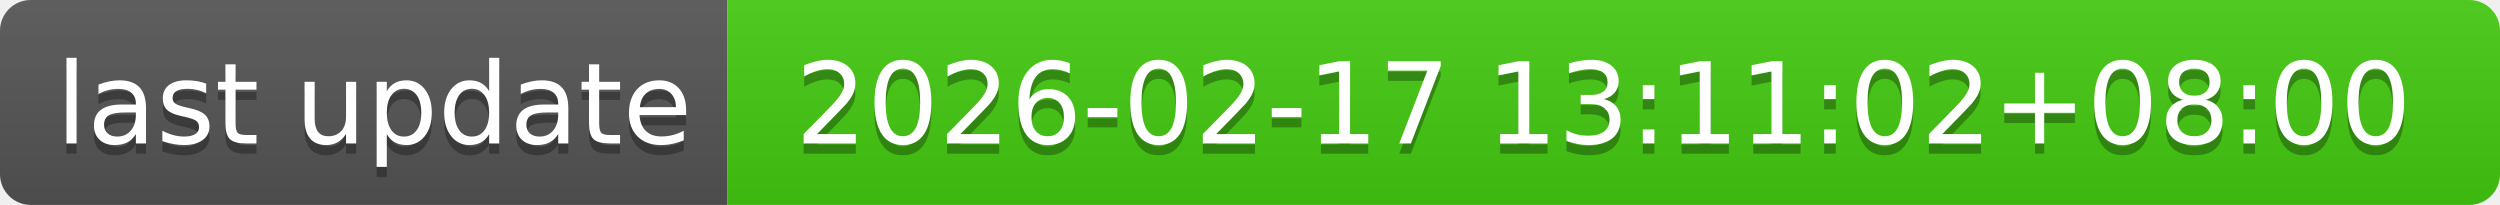
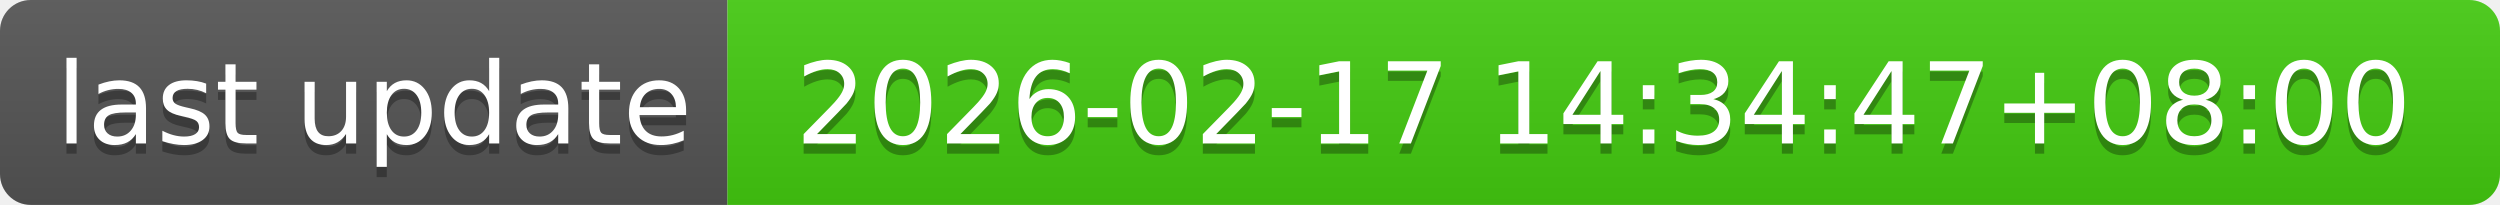
- <svg xmlns="http://www.w3.org/2000/svg" width="244" height="20" role="img" aria-label="last update: 2026-02-17 13:11:02+08:00">
+ <svg xmlns="http://www.w3.org/2000/svg" width="244" height="20" role="img" aria-label="last update: 2026-02-17 14:34:47+08:00">
  <linearGradient id="s" x2="0" y2="100%">
    <stop offset="0" stop-color="#bbb" stop-opacity=".1" />
    <stop offset="1" stop-opacity=".1" />
  </linearGradient>
  <clipPath id="r">
    <rect width="244" height="20" rx="3" fill="#fff" />
  </clipPath>
  <g clip-path="url(#r)">
    <rect width="71" height="20" fill="#555" />
    <rect x="71" width="173" height="20" fill="#4c1" />
    <rect width="244" height="20" fill="url(#s)" />
  </g>
  <g fill="#fff" text-anchor="middle" font-family="Verdana,Geneva,DejaVu Sans,sans-serif" text-rendering="geometricPrecision" font-size="110">
    <text aria-hidden="true" x="365" y="150" fill="#010101" fill-opacity=".3" transform="scale(.1)" textLength="610">last update</text>
    <text x="365" y="140" transform="scale(.1)" fill="#fff" textLength="610">last update</text>
-     <text aria-hidden="true" x="1565" y="150" fill="#010101" fill-opacity=".3" transform="scale(.1)" textLength="1630">2026-02-17 13:11:02+08:00</text>
-     <text x="1565" y="140" transform="scale(.1)" fill="#fff" textLength="1630">2026-02-17 13:11:02+08:00</text>
+     <text aria-hidden="true" x="1565" y="150" fill="#010101" fill-opacity=".3" transform="scale(.1)" textLength="1630">2026-02-17 14:34:47+08:00</text>
+     <text x="1565" y="140" transform="scale(.1)" fill="#fff" textLength="1630">2026-02-17 14:34:47+08:00</text>
  </g>
</svg>
